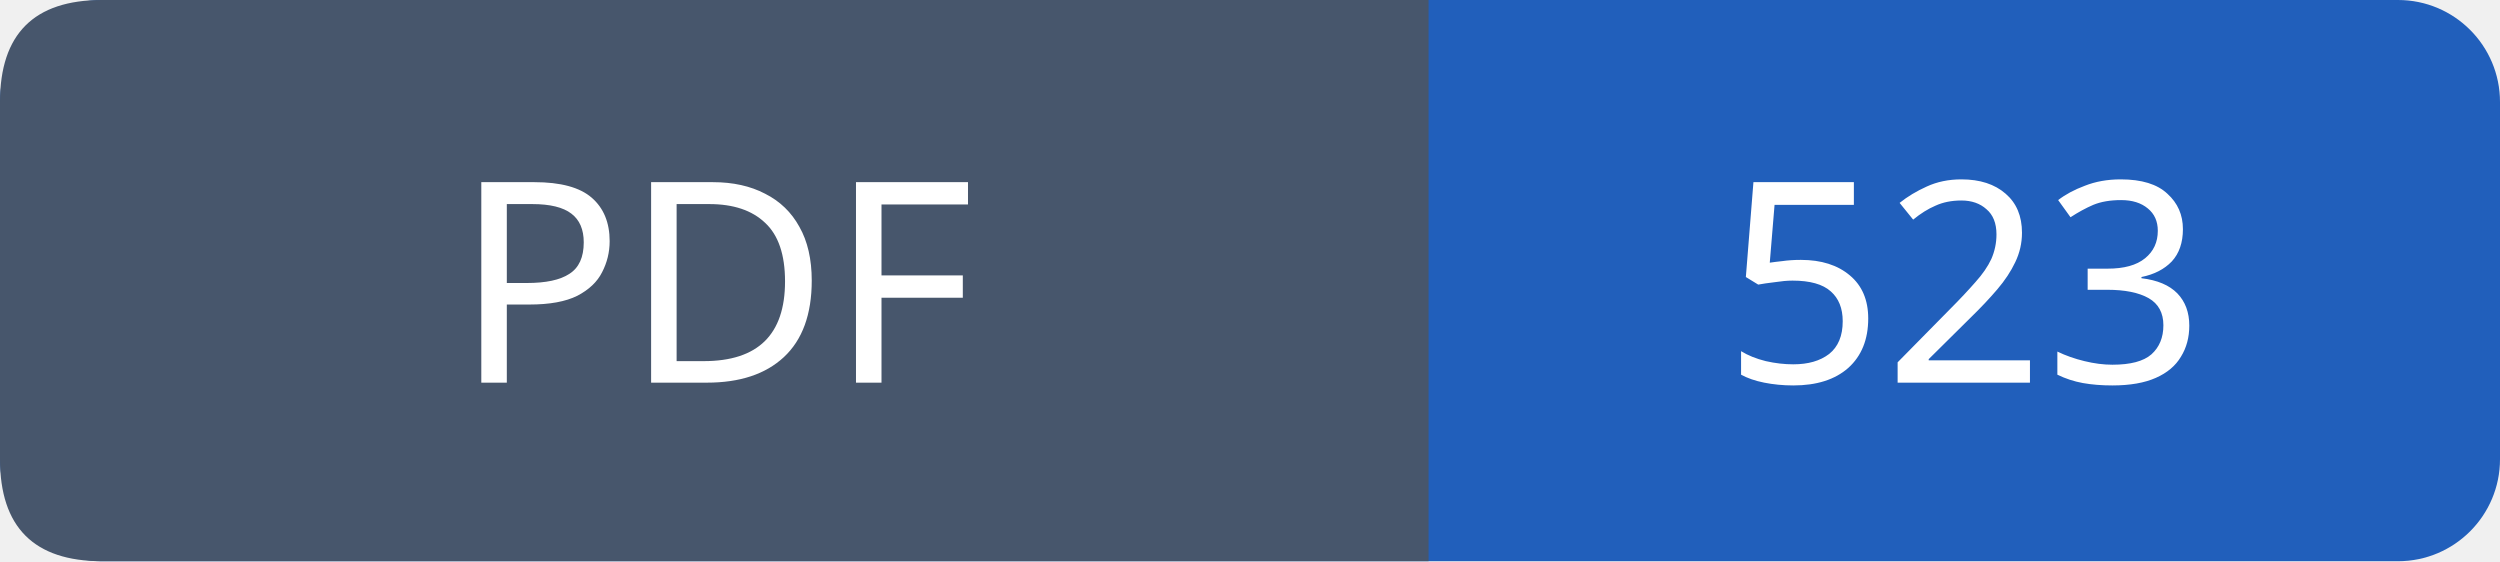
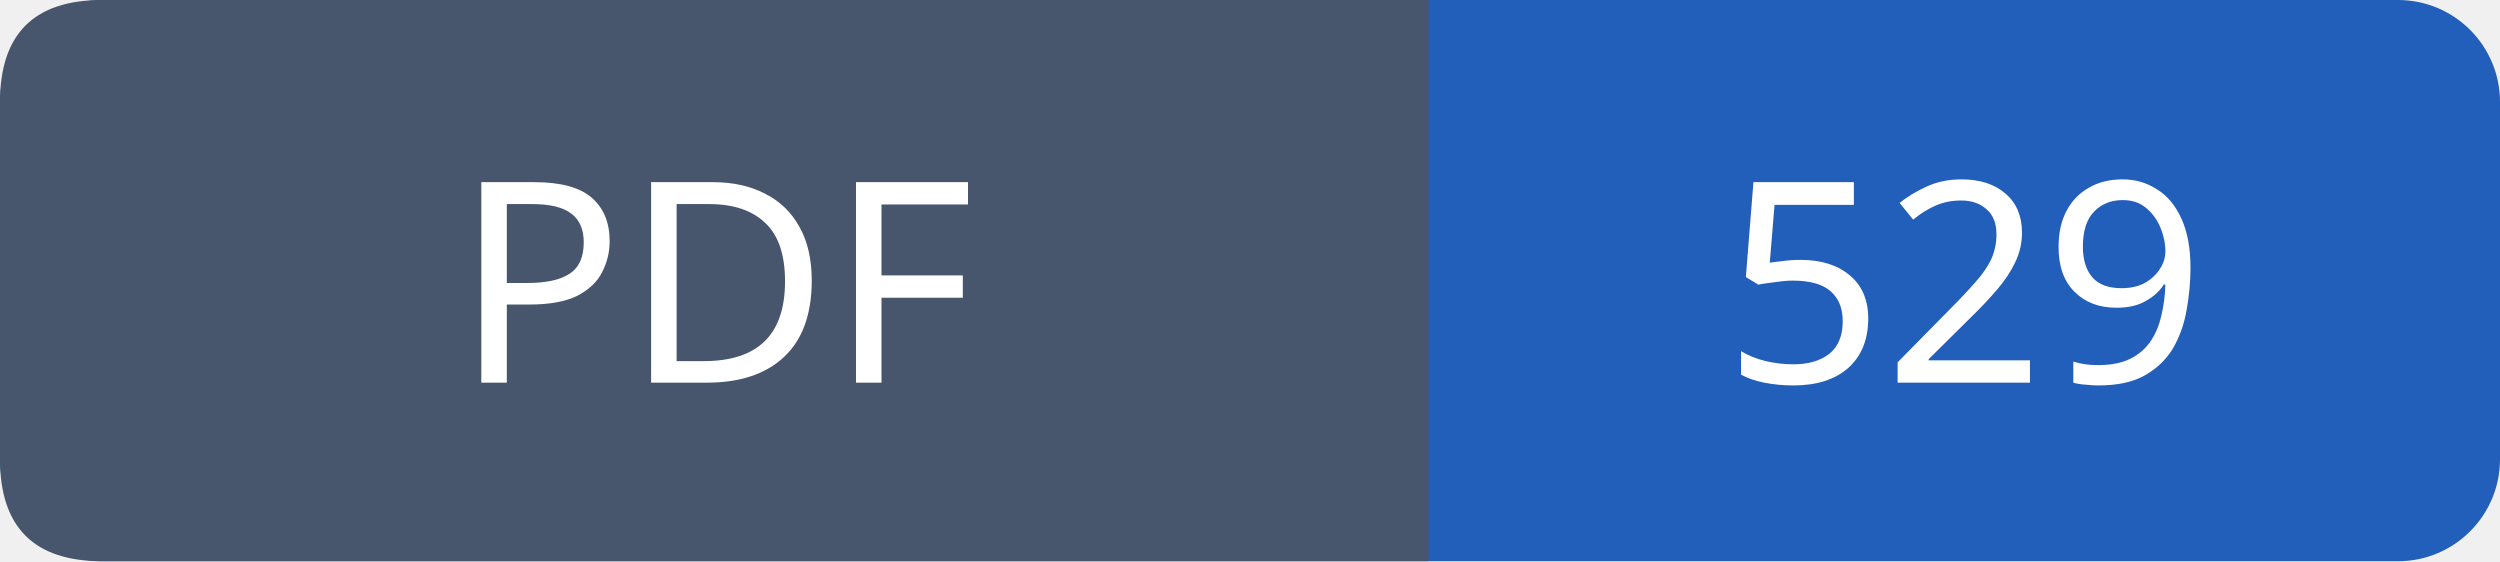
- <svg xmlns="http://www.w3.org/2000/svg" width="98" height="22" role="img" aria-label="PDF: 523">
+ <svg xmlns="http://www.w3.org/2000/svg" width="98" height="22" role="img" aria-label="PDF: 529">
  <rect width="98" height="22" rx="4" fill="#215fbb" />
  <path fill="#47566c" d="M4 0h52v22H4q-4 0-4-4V4q0-4 4-4" />
  <g font-family="Verdana,sans-serif" font-size="11" fill="white" text-anchor="middle">
    <text x="28.0" y="15">PDF</text>
-     <text x="77.0" y="15">523</text>
+     <text x="77.0" y="15">529</text>
  </g>
</svg>
